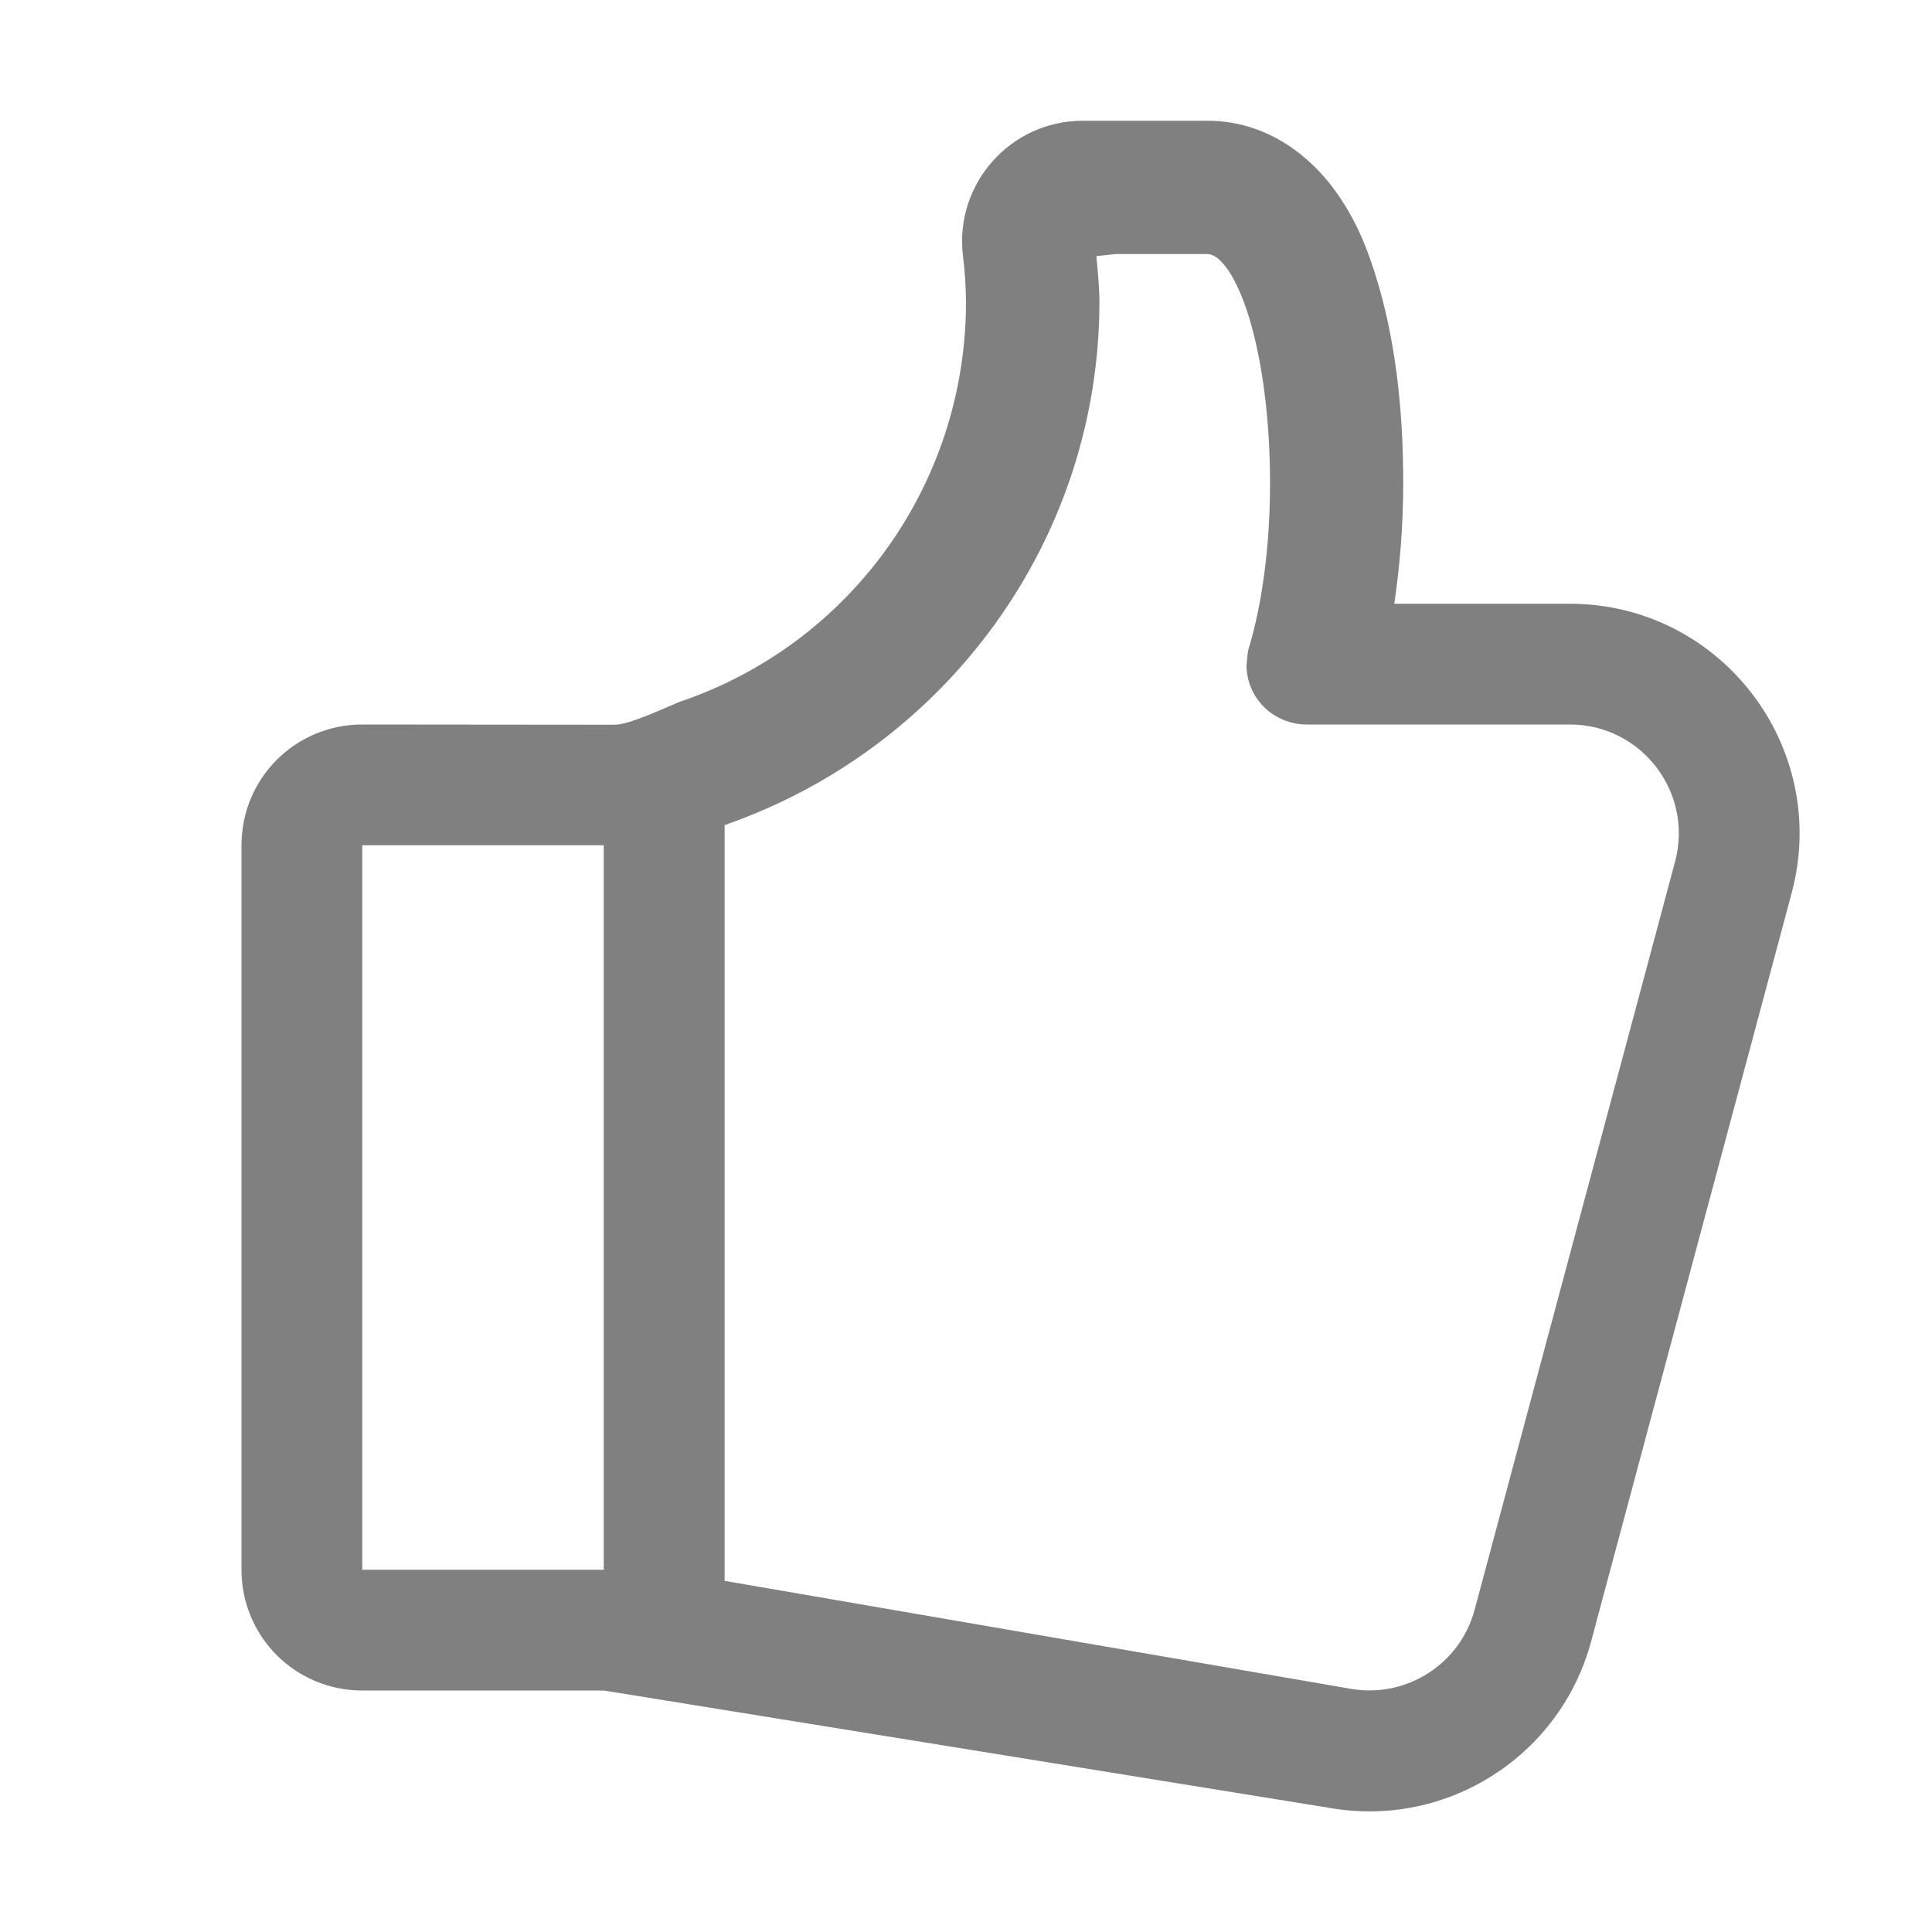
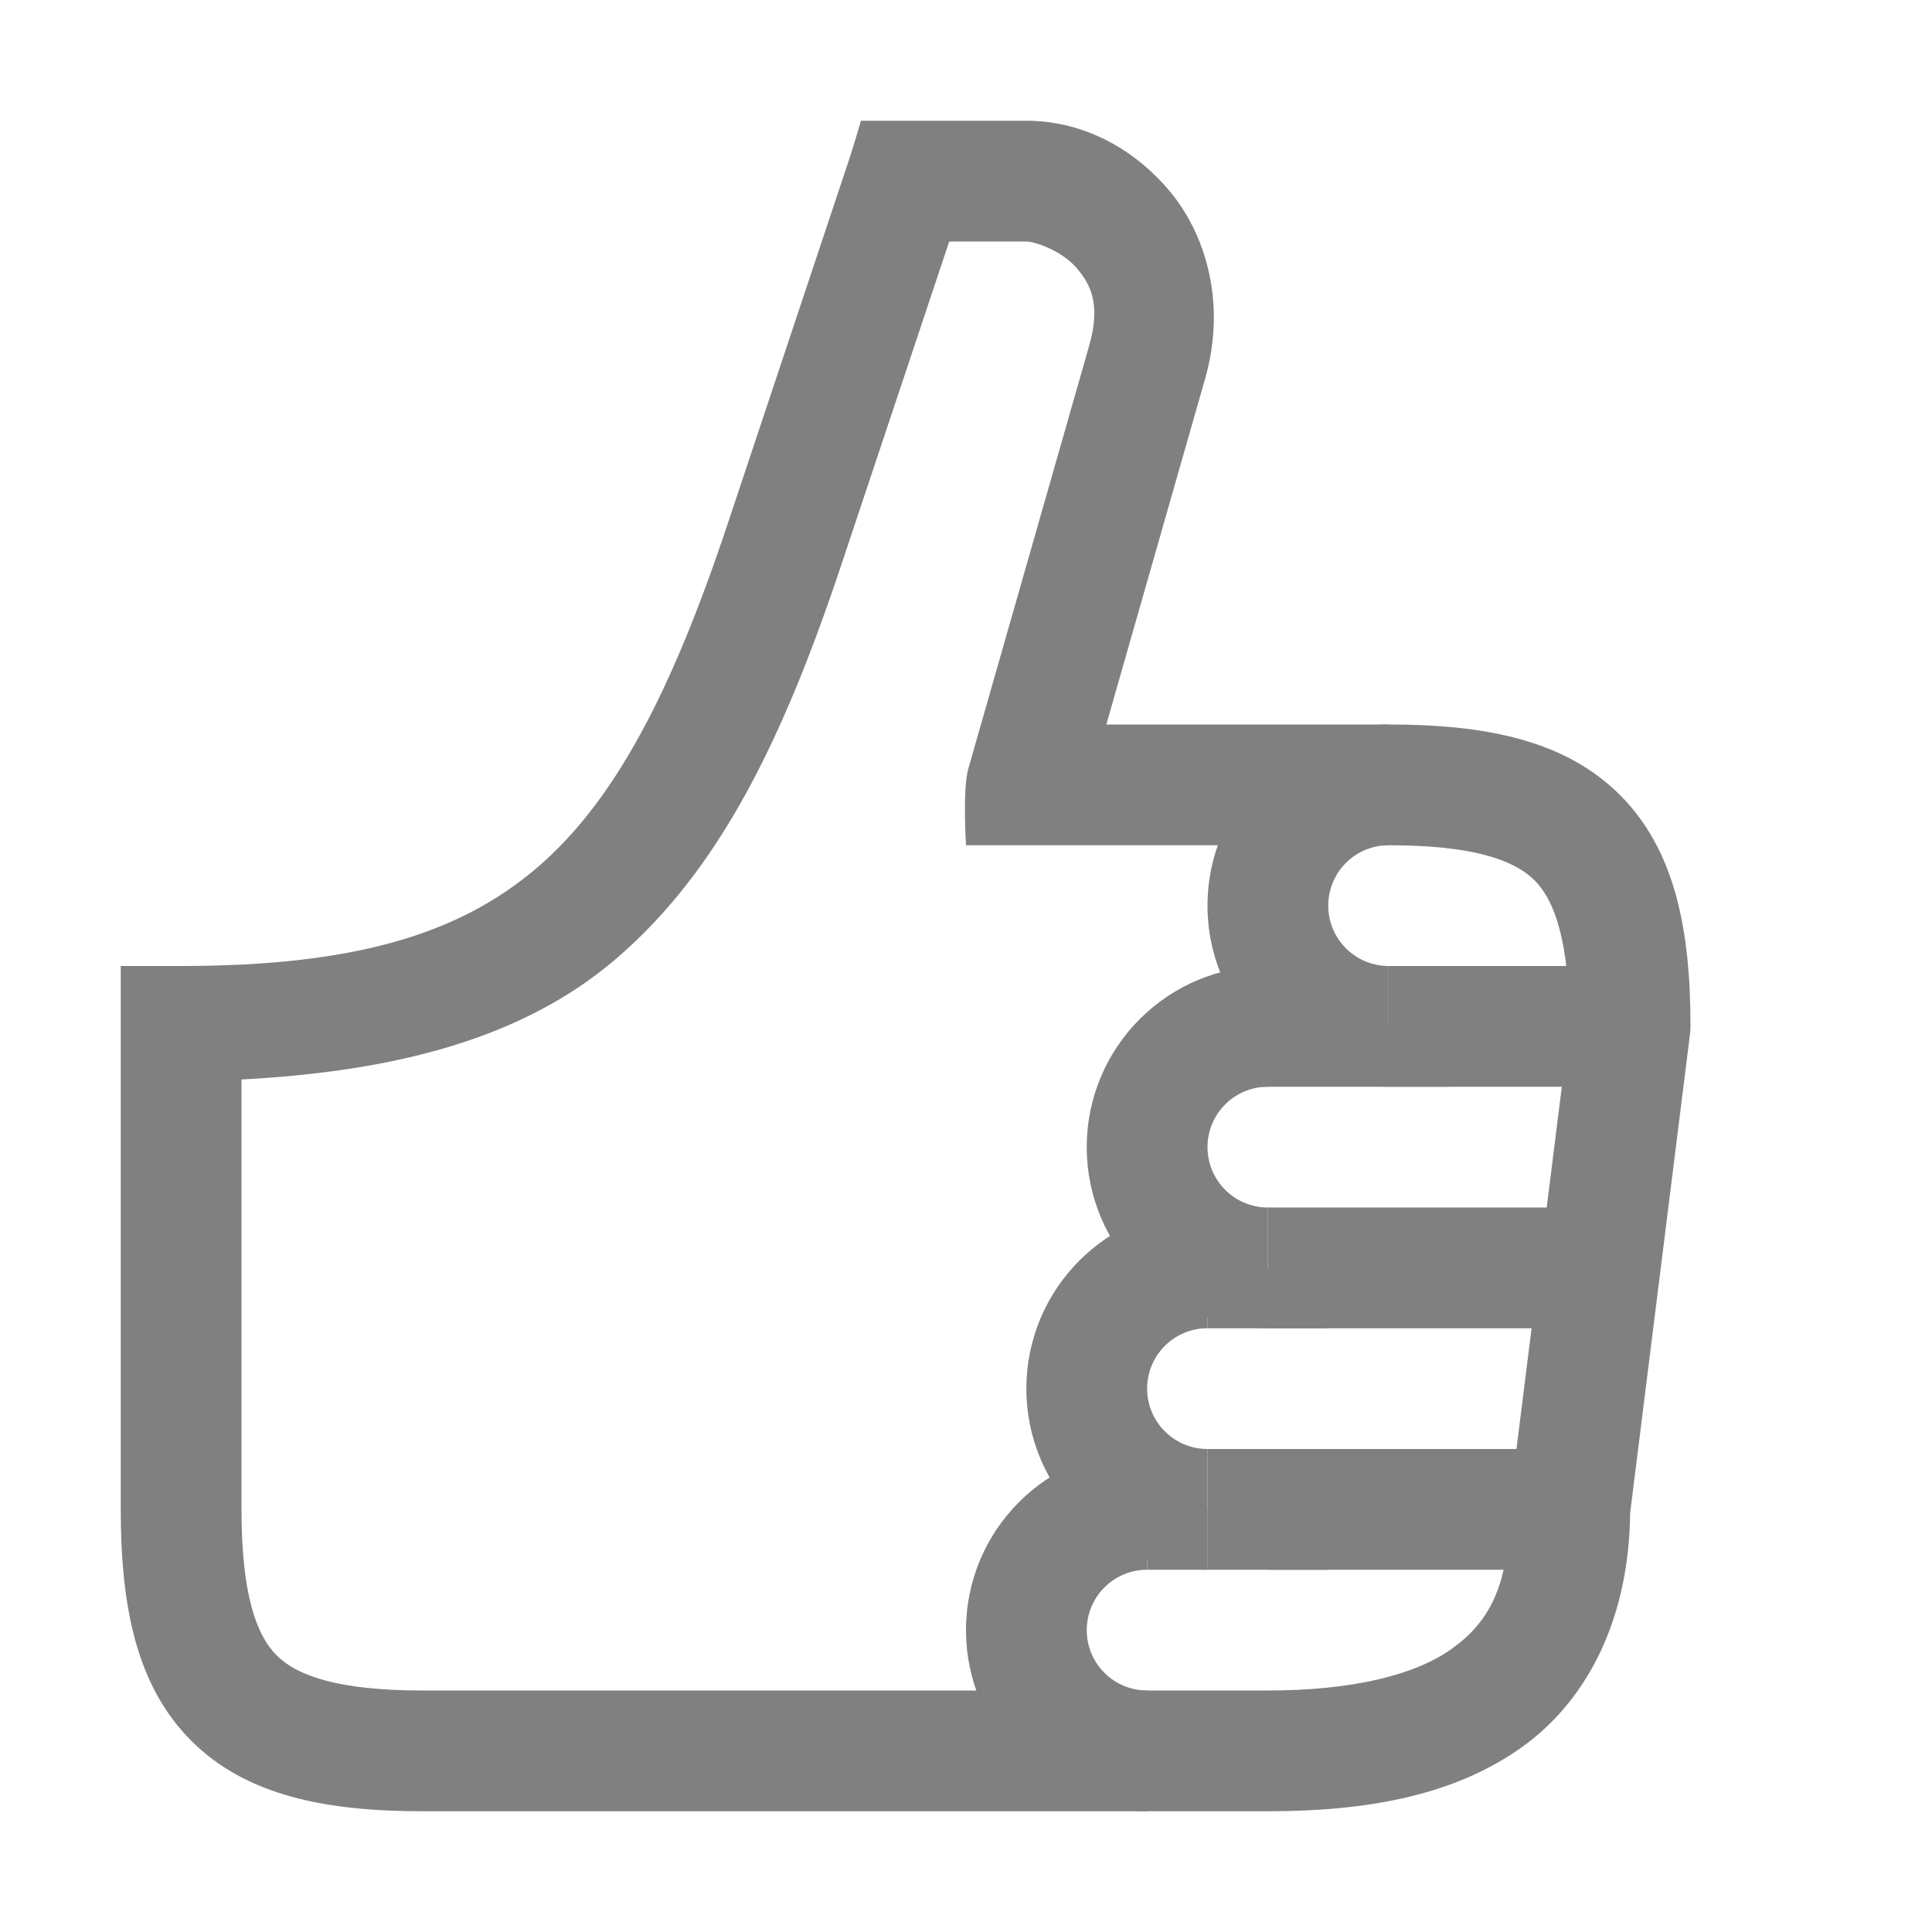
<svg xmlns="http://www.w3.org/2000/svg" height="16" width="16">
-   <path d="m8.967 1c-.6 0-1.065.525-.992 1.121.016.126.024.253.025.381-.001 1.51-.959 2.834-2.376 3.312-.148.061-.414.188-.535.188l-2.089-.002c-.554 0-1 .446-1 1v6c0 .554.446 1 1 1h2l6.016.973c.97.168 1.908-.432 2.162-1.383l1.66-6.195c.323-1.208-.587-2.395-1.838-2.395h-1.453c.046-.314.074-.645.074-1 0-.637-.071-1.213-.227-1.713-.078-.25-.17-.481-.348-.723-.178-.241-.529-.564-1.047-.564zm.273 1.104h.76c.041 0 .095.029.158.115.064.086.128.223.182.396.108.347.178.839.178 1.385 0 .529-.068 1.003-.17 1.348-.02.052-.018.112-.025.158 0 .276.224.494.5.494h2.178c.594 0 1.025.564.871 1.137l-1.66 6.195c-.121.45-.566.734-1.025.654l-5.186-.894v-6.259c1.839-.639 3.103-2.365 3.104-4.333v-.002c-.001-.126-.014-.251-.025-.377zm-6.24 4.896h2v6h-2z" fill="#808080" />
+   <rect width="2" height="1" x="11.5" y="8" fill="gray" fill-rule="evenodd" />
+   <rect width="2.5" height="1" x="10.5" y="10" fill="gray" fill-rule="evenodd" />
+   <rect width="2.5" height="1" x="10.5" y="12" fill="gray" fill-rule="evenodd" />
+   <path d="M11.5 6A1.5 1.5 0 0010 7.5 1.5 1.5 0 0011.5 9V8a.5.5 0 01-.5-.5.5.5 0 01.488-.5.5.5 0 01.012 0V6z" fill="gray" fill-rule="evenodd" />
+   <path d="M10.5 8A1.5 1.5 0 009 9.5a1.5 1.5 0 001.5 1.5v-1a.5.5 0 01-.5-.5.5.5 0 01.488-.5.5.5 0 01.012 0z" fill="gray" fill-rule="evenodd" />
+   <path d="M10 10a1.5 1.5 0 00-1.5 1.5A1.5 1.5 0 0010 13v-1a.5.5 0 01-.5-.5.5.5 0 01.488-.5.5.5 0 01.012 0z" fill="gray" fill-rule="evenodd" />
+   <rect width="2" height=".5" x="10" y="8.5" fill="gray" fill-rule="evenodd" />
+   <path d="M9.5 12A1.5 1.5 0 008 13.5 1.5 1.5 0 009.5 15v-1a.5.5 0 01-.5-.5.5.5 0 01.488-.5.5.5 0 01.012 0z" fill="gray" fill-rule="evenodd" />
+   <rect width="1" height=".5" x="10" y="10.5" fill="gray" fill-rule="evenodd" />
+   <rect width="1" height="1" x="10" y="12" fill="gray" fill-rule="evenodd" />
+   <rect width=".5" height=".5" x="9.5" y="12.5" fill="gray" fill-rule="evenodd" />
+   <path style="line-height:normal;font-variant-ligatures:normal;font-variant-position:normal;font-variant-caps:normal;font-variant-numeric:normal;font-variant-alternates:normal;font-variant-east-asian:normal;font-feature-settings:normal;font-variation-settings:normal;text-indent:0;text-align:start;text-decoration-line:none;text-decoration-style:solid;text-decoration-color:#000;text-transform:none;text-orientation:mixed;white-space:normal;shape-padding:0;shape-margin:0;inline-size:0;isolation:auto;mix-blend-mode:normal;solid-color:#000;solid-opacity:1" d="M7.5 1h-.37s-.065.224-.105.342l-1 3c-.463 1.39-.935 2.296-1.58 2.846C3.801 7.737 2.935 8 1.5 8H1v4.5c0 .806.13 1.462.584 1.916.454.454 1.11.584 1.916.584h7c.806 0 1.534-.124 2.104-.531.569-.407.896-1.108.896-1.969l-.004.063.5-4A.501.501 0 0014 8.5c0-.806-.13-1.462-.584-1.916C12.962 6.13 12.306 6 11.5 6H9.162l.818-2.863c.179-.624.008-1.209-.312-1.576C9.348 1.193 8.929 1 8.5 1zm.361 1H8.5c.07 0 .29.075.414.217.123.142.202.309.106.646l-1 3.5C7.97 6.533 8 7 8 7h3.5c.694 0 1.038.12 1.209.291.17.17.287.516.289 1.2l-.494 3.947a.502.502 0 00-.004.062c0 .639-.173.938-.479 1.156-.305.218-.827.344-1.521.344h-7c-.694 0-1.038-.12-1.209-.291C2.12 13.538 2 13.194 2 12.5V8.94c1.29-.069 2.331-.343 3.094-.993.868-.74 1.395-1.832 1.88-3.289z" color="#000" font-weight="400" font-family="sans-serif" overflow="visible" fill="gray" />
</svg>
